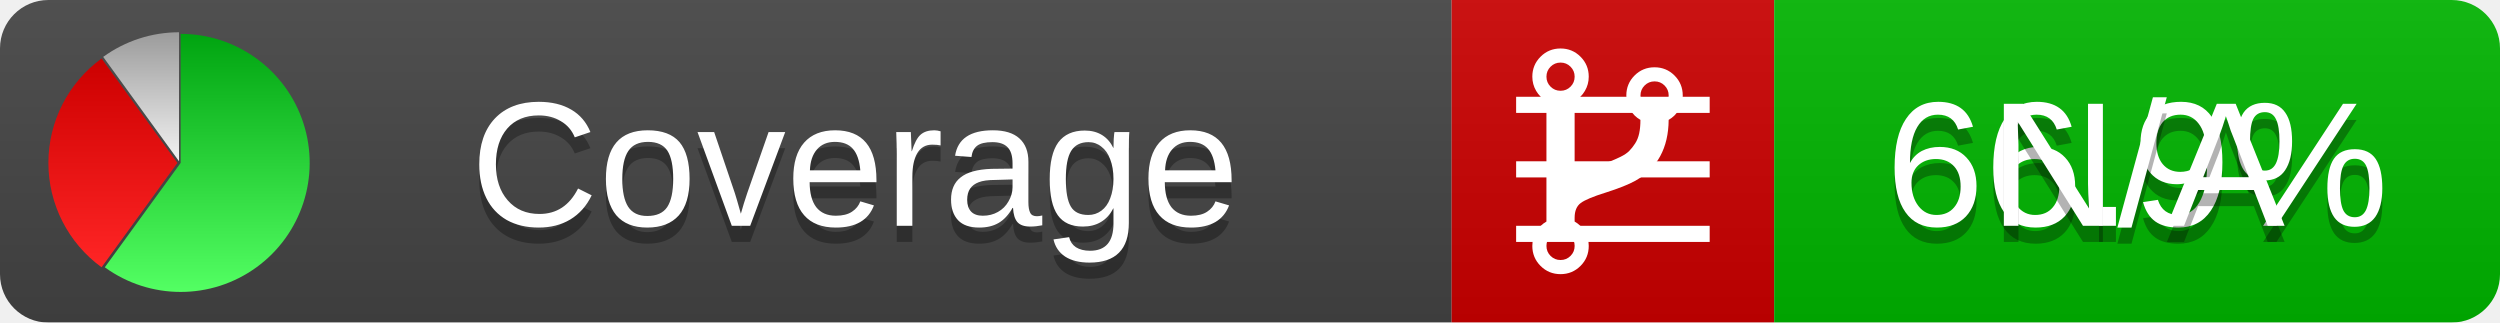
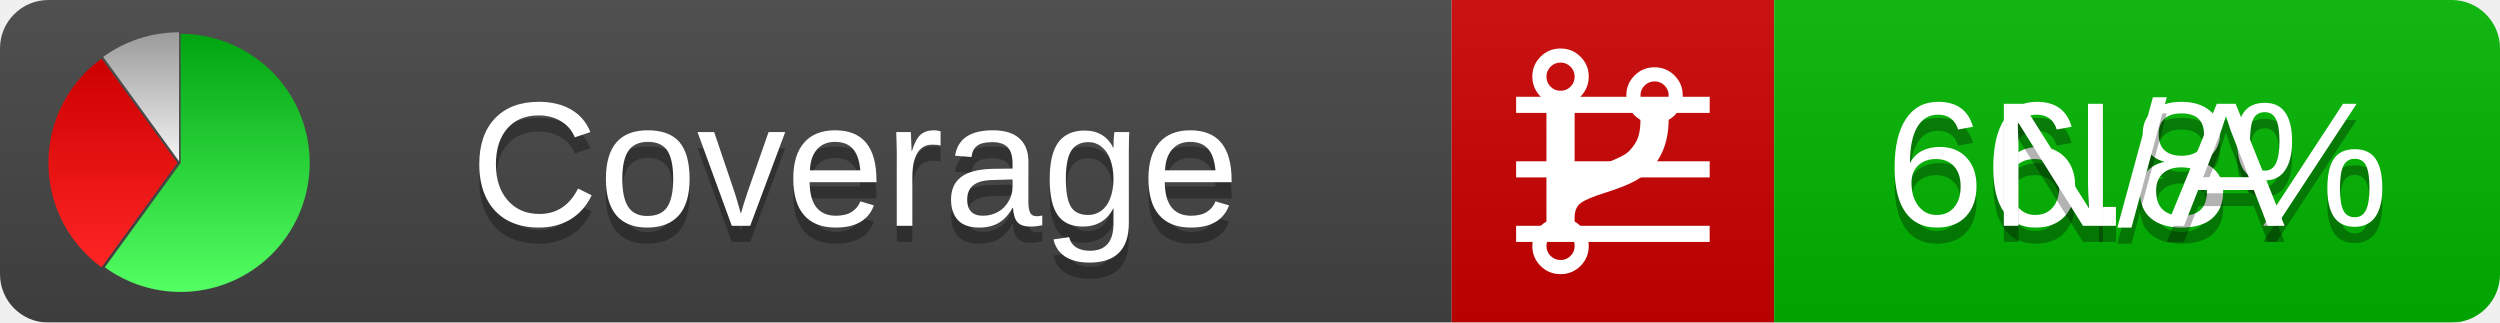
<svg xmlns="http://www.w3.org/2000/svg" xmlns:xlink="http://www.w3.org/1999/xlink" width="155" height="20">
  <style type="text/css">
          
            @keyframes fadeout {
              0 % { visibility: visible; opacity: 1; }
              40% { visibility: visible; opacity: 1; }
              50% { visibility: hidden; opacity: 0; }
              90% { visibility: hidden; opacity: 0; }
              100% { visibility: visible; opacity: 1; }
            }
            @keyframes fadein {
              0% { visibility: hidden; opacity: 0; }
              40% { visibility: hidden; opacity: 0; }
              50% { visibility: visible; opacity: 1; }
              90% { visibility: visible; opacity: 1; }
              100% { visibility: hidden; opacity: 0; }
            }
            .linecoverage {
                animation-duration: 10s;
                animation-name: fadeout;
                animation-iteration-count: infinite;
            }
            .branchcoverage {
                animation-duration: 10s;
                animation-name: fadein;
                animation-iteration-count: infinite;
            }
          
    </style>
  <defs>
    <linearGradient id="gradient" x2="0" y2="100%">
      <stop offset="0" stop-color="#bbb" stop-opacity=".1" />
      <stop offset="1" stop-opacity=".1" />
    </linearGradient>
    <linearGradient id="green" x2="0" y2="100%">
      <stop offset="0" stop-color="#00A410" />
      <stop offset="1" stop-color="#53FF63" />
    </linearGradient>
    <linearGradient id="red" x2="0" y2="100%">
      <stop offset="0" stop-color="#C00" />
      <stop offset="1" stop-color="#FF2525" />
    </linearGradient>
    <linearGradient id="gray" x2="0" y2="100%">
      <stop offset="0" stop-color="#9B9B9B" />
      <stop offset="1" stop-color="#F3F3F3" />
    </linearGradient>
    <mask id="mask">
      <rect width="155" height="20" rx="3" fill="#fff" />
    </mask>
    <g id="icon">
      <path style="fill:url(#green);" d="M205,202.5 l0,-200 a200,200 0 1,1 -117.558,361.803 z" />
      <path style="fill:url(#red);" d="M200,202.5 l-117.558,161.803 a200,200 0 0,1 0,-323.607 z" />
      <path style="fill:url(#gray);" d="M202.5,200 l-117.558,-161.803 a200,200 0 0,1 117.558,-38.196 z" />
    </g>
  </defs>
  <g mask="url(#mask)">
    <rect x="0" y="0" width="90" height="20" fill="#444" />
    <rect x="90" y="0" width="20" height="20" fill="#c00" />
    <rect x="110" y="0" width="45" height="20" fill="#00B600" />
    <rect x="0" y="0" width="155" height="20" fill="url(#gradient)" />
  </g>
  <g>
    <path class="linecoverage" stroke="#fff" d="M94 6.5 h12 M94 10.5 h12 M94 14.5 h12" />
    <path class="branchcoverage" fill="#fff" d="m 97.628,15.247 q 0,-0.364 -0.255,-0.619 -0.255,-0.255 -0.619,-0.255 -0.364,0 -0.619,0.255 -0.255,0.255 -0.255,0.619 0,0.364 0.255,0.619 0.255,0.255 0.619,0.255 0.364,0 0.619,-0.255 0.255,-0.255 0.255,-0.619 z m 0,-10.493 q 0,-0.364 -0.255,-0.619 -0.255,-0.255 -0.619,-0.255 -0.364,0 -0.619,0.255 -0.255,0.255 -0.255,0.619 0,0.364 0.255,0.619 0.255,0.255 0.619,0.255 0.364,0 0.619,-0.255 0.255,-0.255 0.255,-0.619 z m 5.83,1.166 q 0,-0.364 -0.255,-0.619 -0.255,-0.255 -0.619,-0.255 -0.364,0 -0.619,0.255 -0.255,0.255 -0.255,0.619 0,0.364 0.255,0.619 0.255,0.255 0.619,0.255 0.364,0 0.619,-0.255 0.255,-0.255 0.255,-0.619 z m 0.874,0 q 0,0.474 -0.237,0.879 -0.237,0.405 -0.638,0.633 -0.018,2.614 -2.059,3.771 -0.619,0.346 -1.849,0.738 -1.166,0.364 -1.544,0.647 -0.378,0.282 -0.378,0.911 l 0,0.237 q 0.401,0.228 0.638,0.633 0.237,0.405 0.237,0.879 0,0.729 -0.51,1.239 -0.51,0.51 -1.239,0.51 -0.729,0 -1.239,-0.51 -0.51,-0.51 -0.51,-1.239 0,-0.474 0.237,-0.879 0.237,-0.405 0.638,-0.633 l 0,-7.469 q -0.401,-0.228 -0.638,-0.633 -0.237,-0.405 -0.237,-0.879 0,-0.729 0.51,-1.239 0.51,-0.51 1.239,-0.51 0.729,0 1.239,0.51 0.51,0.51 0.51,1.239 0,0.474 -0.237,0.879 -0.237,0.405 -0.638,0.633 l 0,4.527 q 0.492,-0.237 1.403,-0.519 0.501,-0.155 0.797,-0.269 0.296,-0.114 0.642,-0.282 0.346,-0.169 0.537,-0.36 0.191,-0.191 0.369,-0.465 0.178,-0.273 0.255,-0.633 0.077,-0.36 0.077,-0.833 -0.401,-0.228 -0.638,-0.633 -0.237,-0.405 -0.237,-0.879 0,-0.729 0.51,-1.239 0.51,-0.51 1.239,-0.51 0.729,0 1.239,0.51 0.51,0.51 0.51,1.239 z" />
  </g>
  <g fill="#fff" text-anchor="middle" font-family="Verdana,Arial,Geneva,sans-serif" font-size="11">
    <a xlink:href="https://github.com/danielpalme/ReportGenerator" target="_top">
      <use xlink:href="#icon" transform="translate(3,2) scale(.04)" />
    </a>
    <text x="53" y="15" fill="#010101" fill-opacity=".3">Coverage</text>
    <text x="53" y="14" fill="#fff">Coverage</text>
-     <text class="linecoverage" x="132.5" y="15" fill="#010101" fill-opacity=".3">66.9%</text>
-     <text class="linecoverage" x="132.5" y="14">66.9%</text>
+     <text class="linecoverage" x="132.5" y="15" fill="#010101" fill-opacity=".3">66.8%</text>
+     <text class="linecoverage" x="132.5" y="14">66.8%</text>
    <text class="branchcoverage" x="132.5" y="15" fill="#010101" fill-opacity=".3">N/A</text>
    <text class="branchcoverage" x="132.5" y="14">N/A</text>
  </g>
  <g>
    <rect class="linecoverage" x="90" y="0" width="65" height="20" fill-opacity="0" />
    <rect class="branchcoverage" x="90" y="0" width="65" height="20" fill-opacity="0" />
  </g>
</svg>
